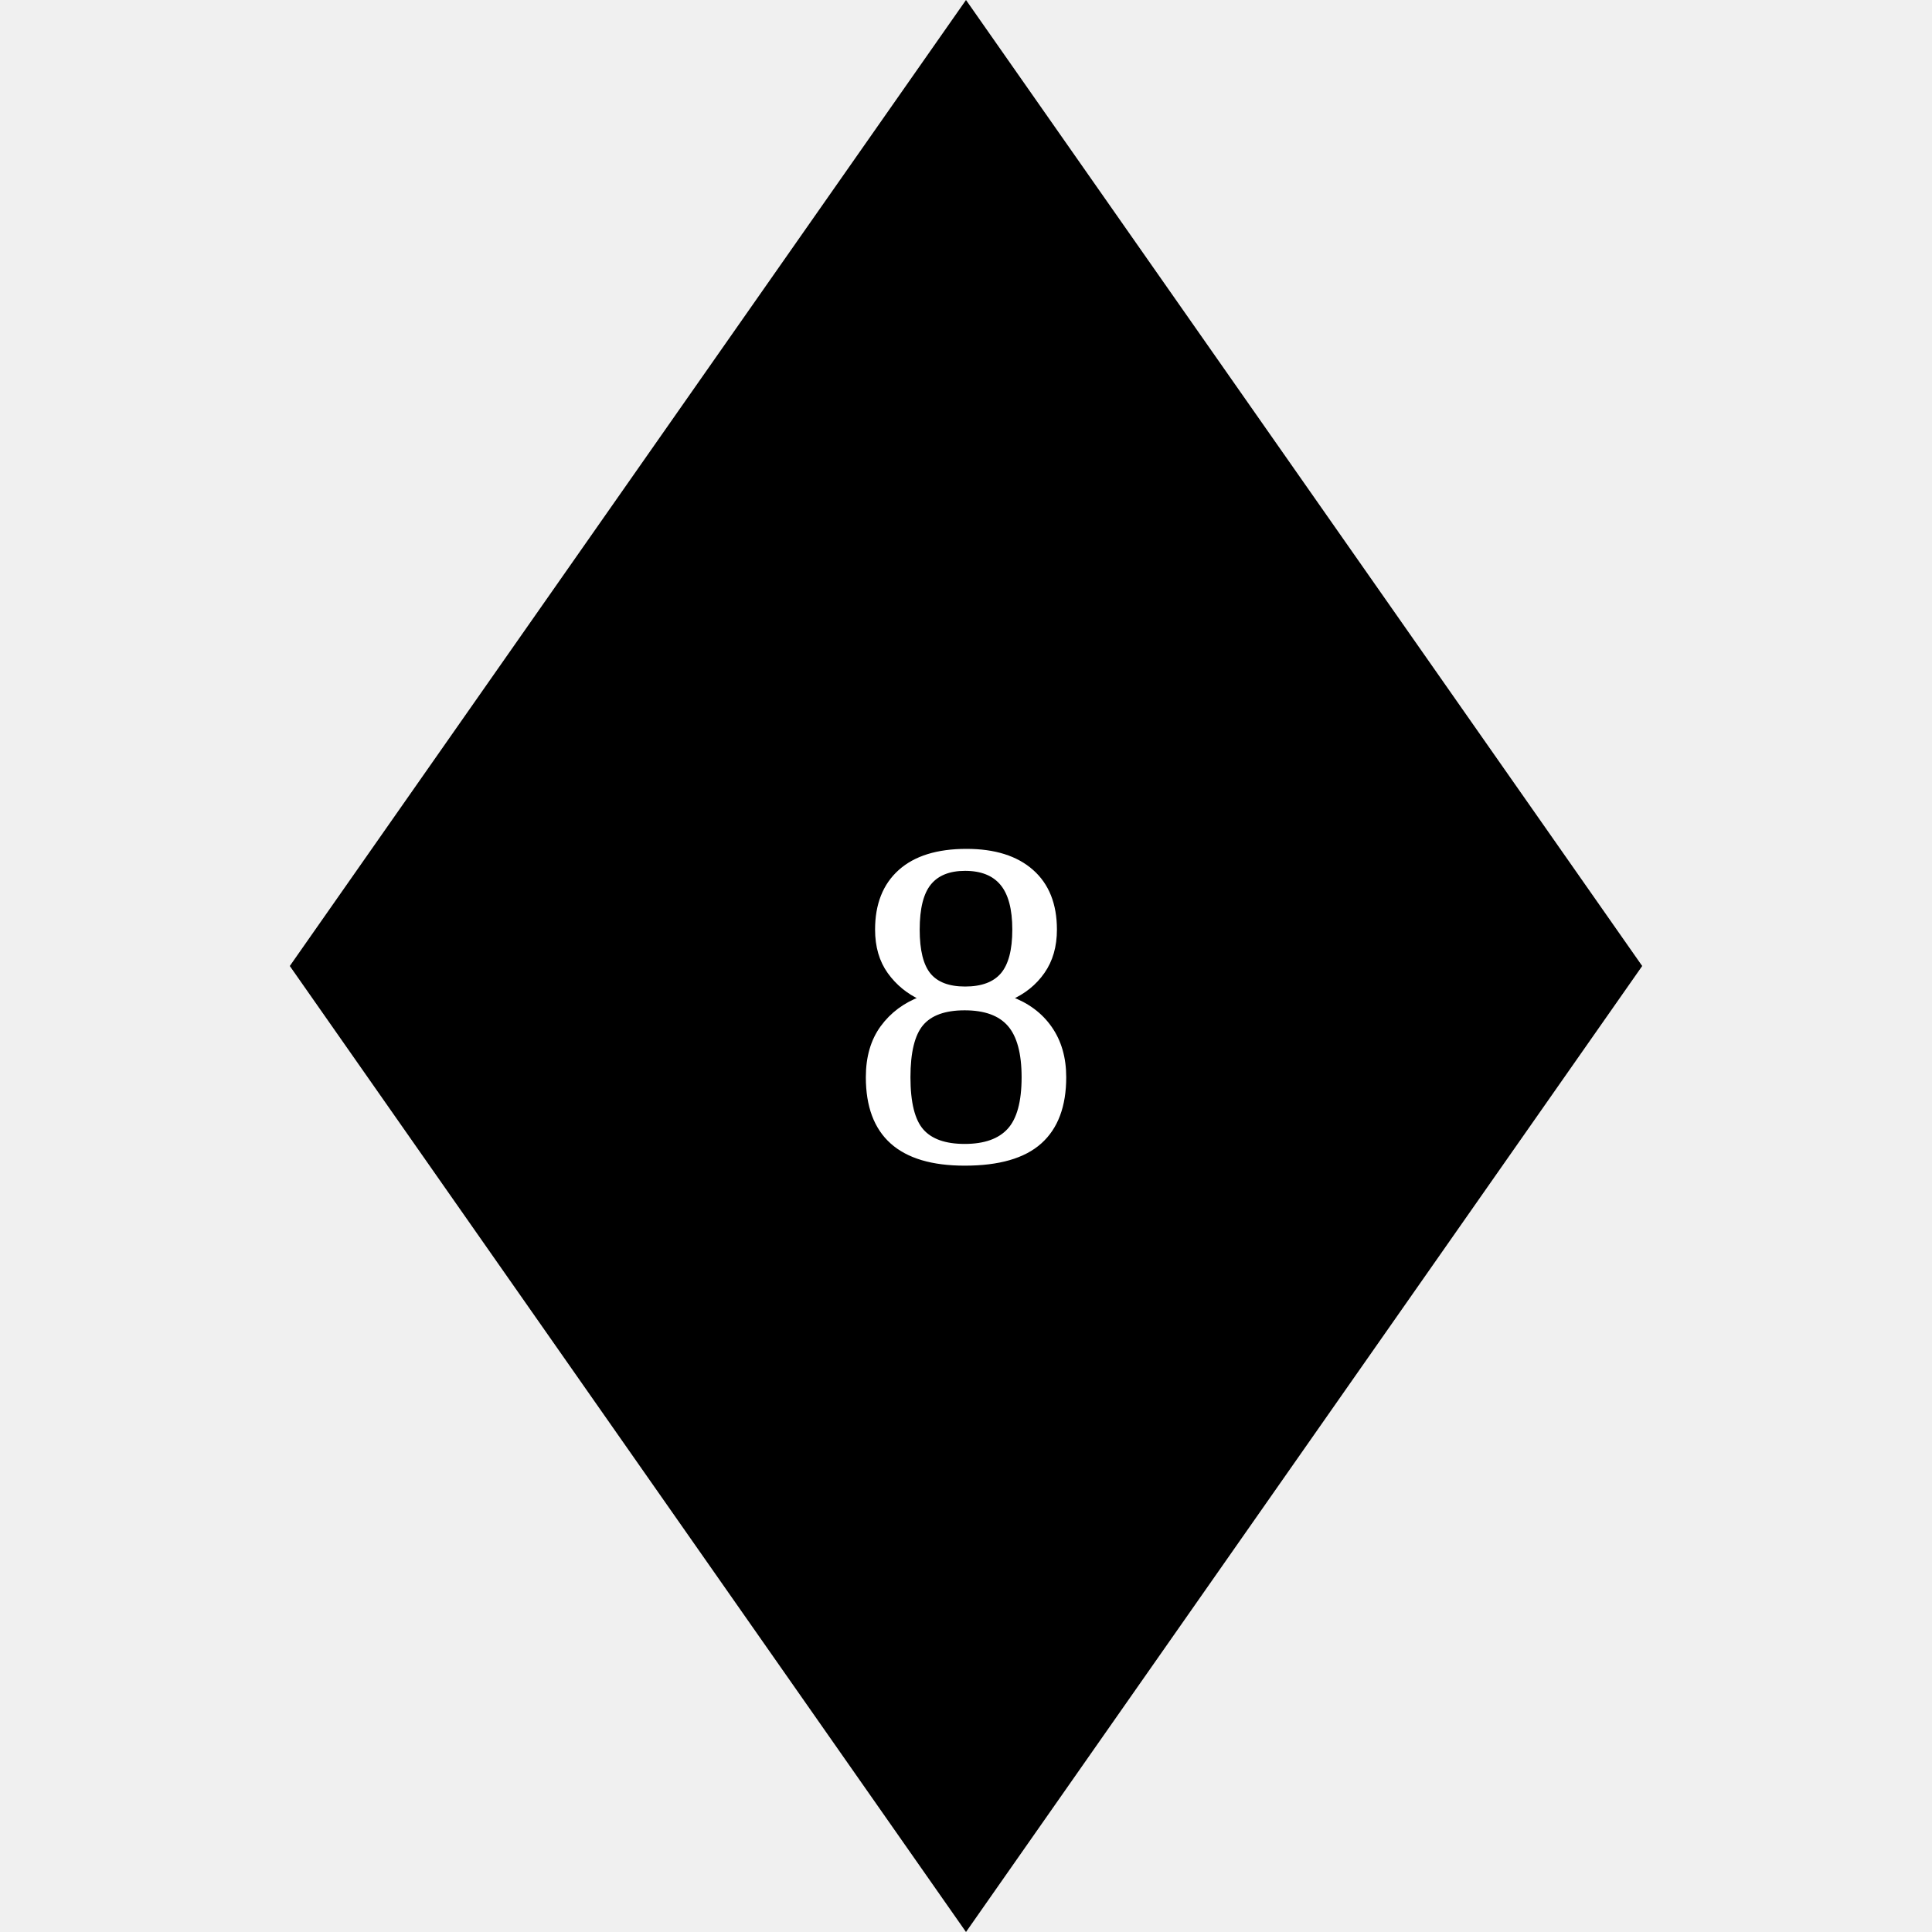
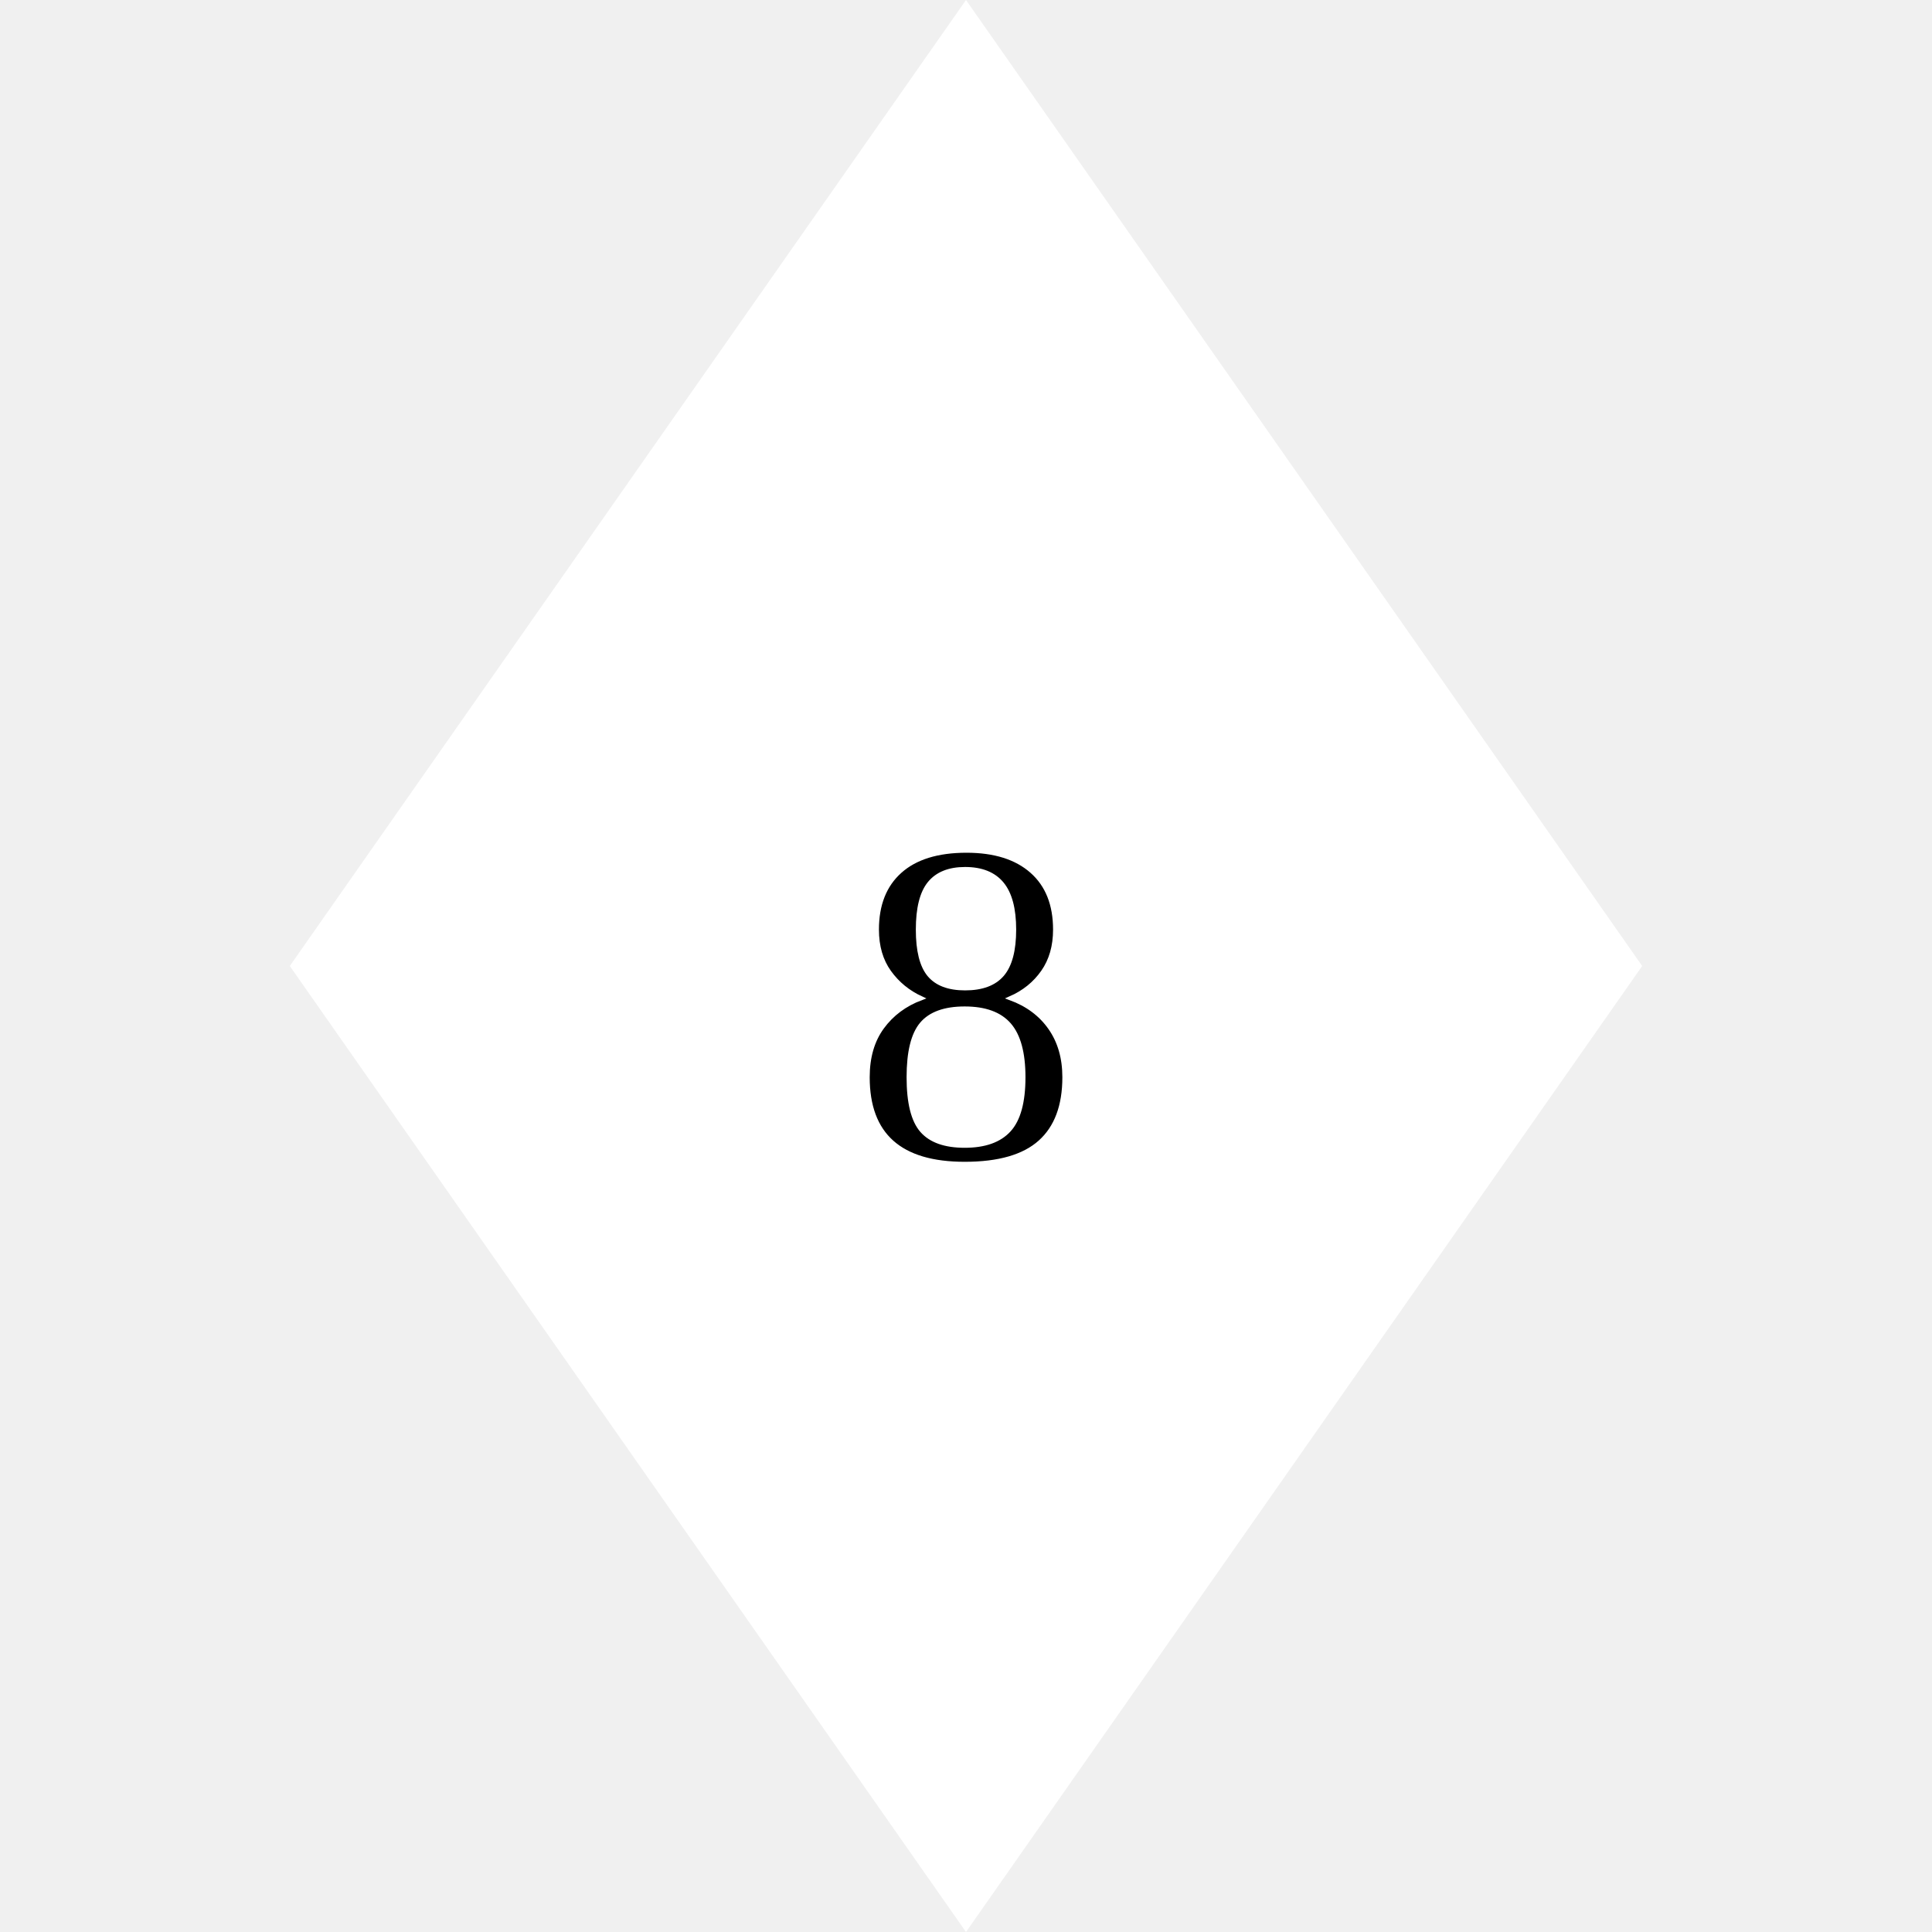
<svg xmlns="http://www.w3.org/2000/svg" class="dice" version="1.1" id="d8" x="0px" y="0px" width="500px" height="500px" viewBox="0 0 500 500" style="enable-background:new 0 0 500 500;" xml:space="preserve">
  <style type="text/css">

	.st0{font-family:'Marvel-Regular';}
	.st1{font-size:300;}
	.st2{fill:#FFFFFF;}

</style>
  <font horiz-adv-x="1000">
    <font-face font-family="Marvel-Regular" units-per-em="1000" underline-position="-75" underline-thickness="50" />
    <missing-glyph horiz-adv-x="500" />
    <glyph unicode="8" horiz-adv-x="433" d="M201,39l32,0C256,39 276,48 292,65C308,82 316,103 316,128l0,76C316,218 313,230 308,241C302,252 294,261 285,268C276,275 265,280 253,283C241,286 228,288 215,288C189,288 166,281 147,268C128,255 118,233 118,204l0,-76C118,103 126,82 142,65C158,48 178,39 201,39M201,355l32,0C256,355 276,364 292,381C308,398 316,419 316,444l0,78C316,549 307,569 288,584C269,599 247,606 222,606C208,606 195,605 183,602C170,599 159,594 150,588C140,581 132,573 127,562C121,551 118,538 118,522l0,-78C118,419 126,398 142,381C158,364 178,355 201,355M134,323C114,334 98,351 86,372C73,393 67,416 67,441l0,86C67,551 71,571 80,588C89,604 100,617 115,627C129,637 146,644 165,649C184,653 203,655 224,655C243,655 261,652 278,646C295,640 311,632 324,621C337,610 347,596 355,581C362,565 366,547 366,527l0,-86C366,415 360,392 347,371C334,350 318,333 297,322C318,311 334,297 347,278C360,259 366,236 366,210l0,-85C366,107 363,90 357,74C350,57 341,43 330,31C319,18 305,9 290,2C275,-5 258,-9 241,-9l-48,0C176,-9 159,-5 144,2C129,9 115,18 104,31C93,43 84,57 77,74C70,90 67,107 67,125l0,85C67,235 73,258 86,278C98,298 114,313 134,323z" />
  </font>
-   <polygon points="75,250 250,0 425,250 250,500 " />
-   <text transform="matrix(1 0 0 1 185.0503 346.6484)" class="dice-text">8</text>
-   <text x="50%" y="60%" text-anchor="middle" fill="#fff" stroke="#fff" font-size="10em">8</text>
+   <polygon points="75,250 250,0 425,250 250,500 " fill="#fff" />
+   <text x="50%" y="60%" text-anchor="middle" fill="#000" stroke="#fff" font-size="10em">8</text>
</svg>
